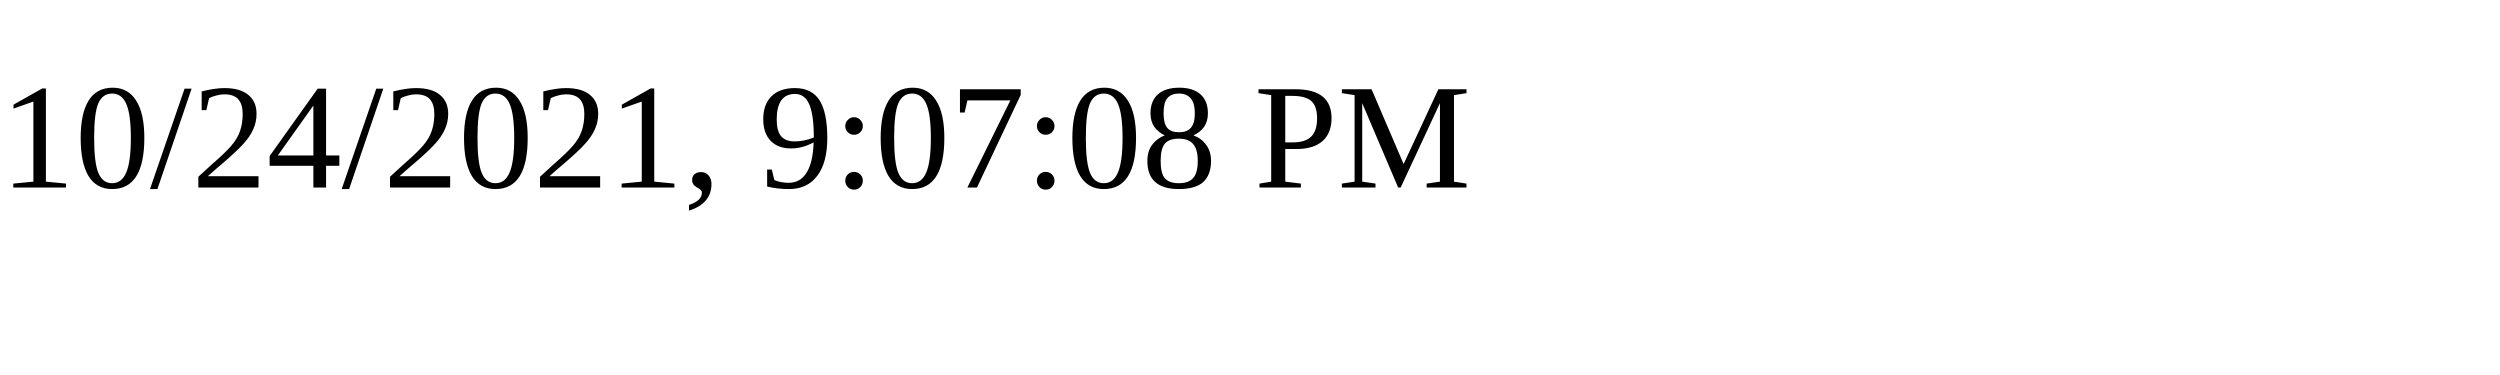
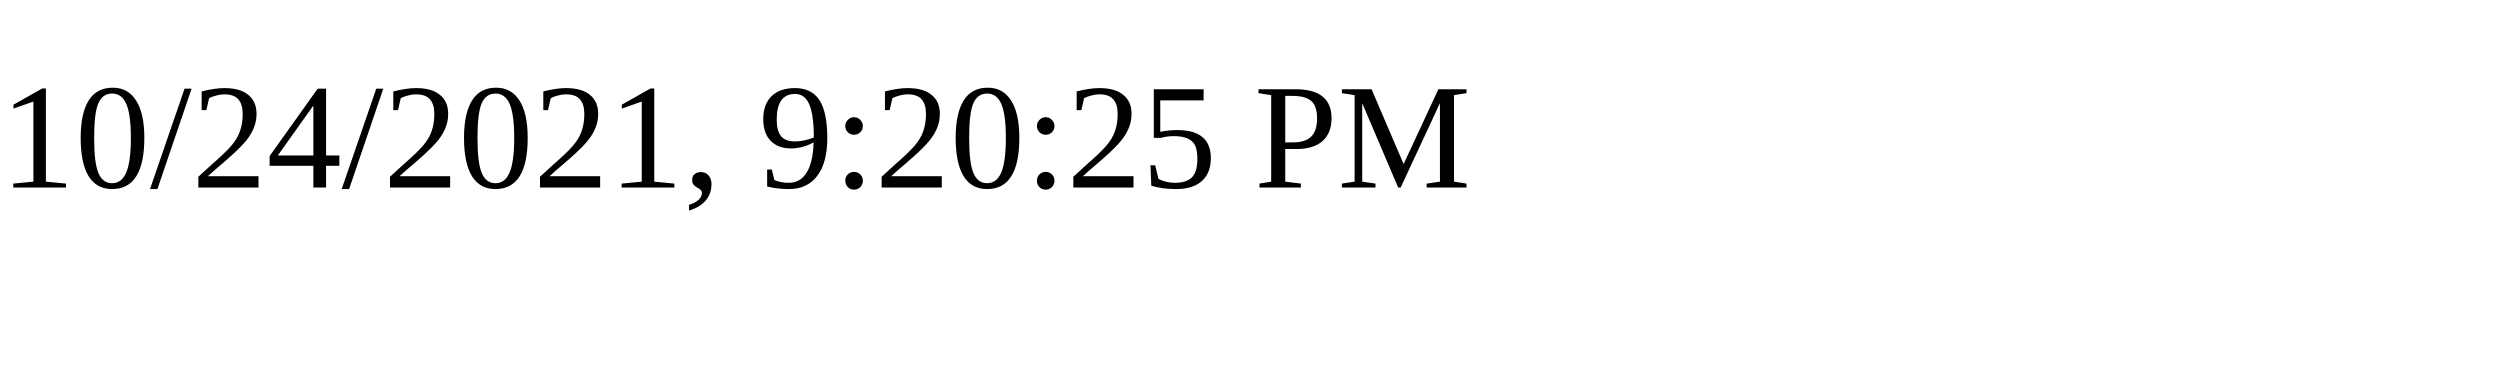
<svg xmlns="http://www.w3.org/2000/svg" height="30" width="200">
-   <text x="0" y="15">10/24/2021, 9:07:08 PM</text>
+   <text x="0" y="15">10/24/2021, 9:20:25 PM</text>
</svg>
